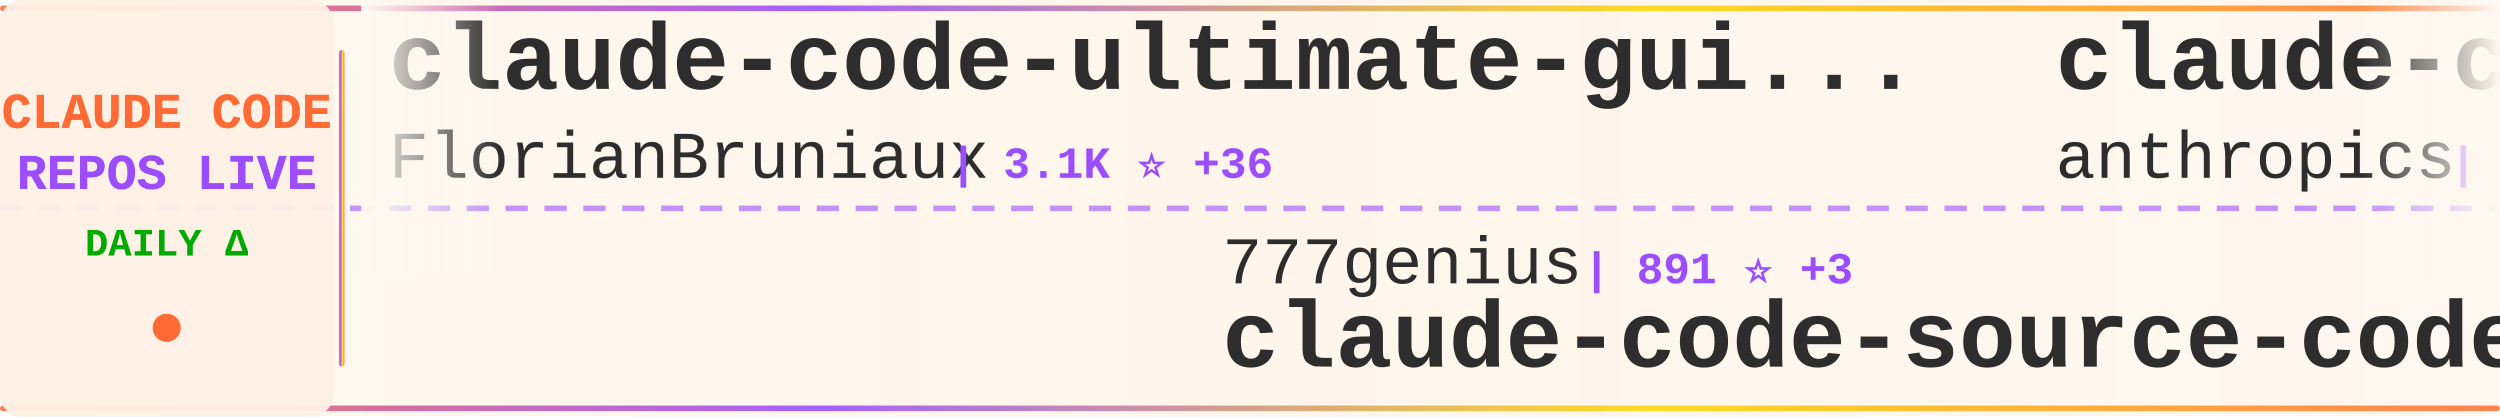
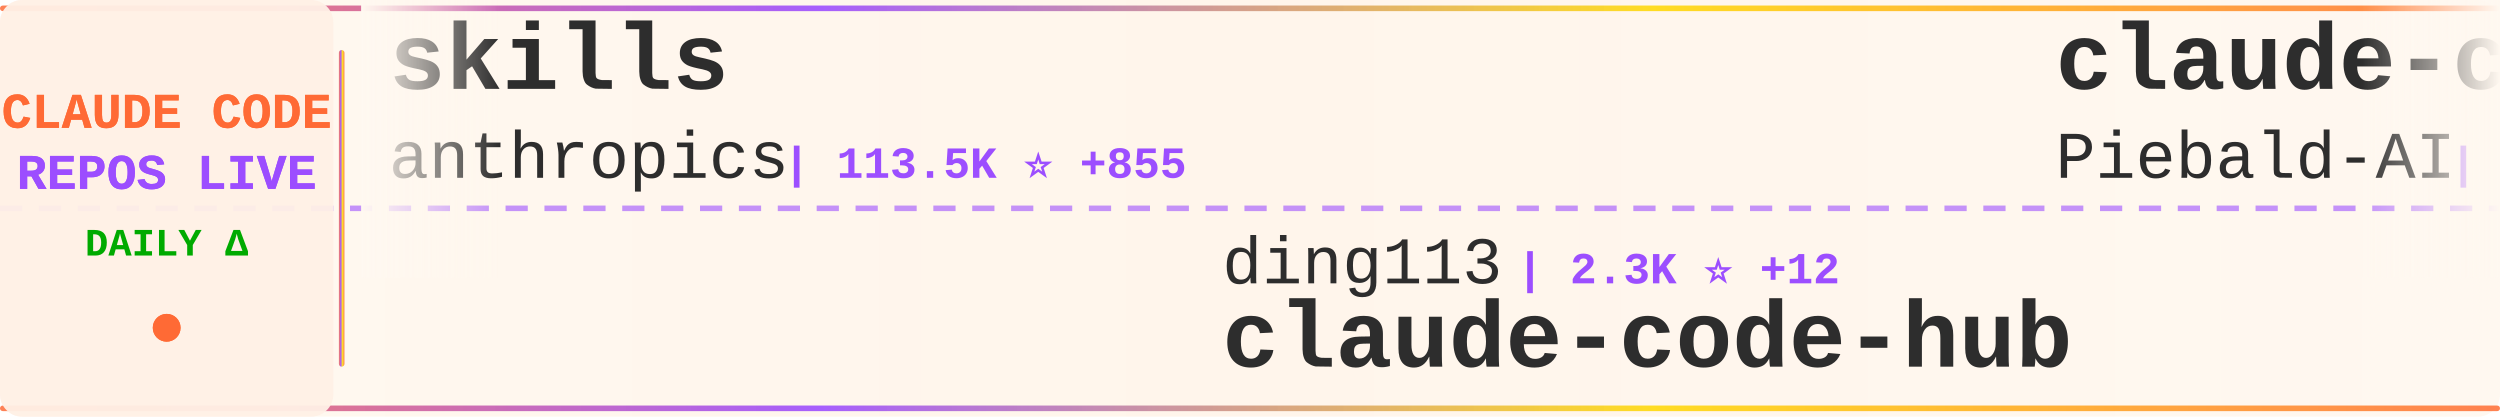
<svg xmlns="http://www.w3.org/2000/svg" width="900" height="150">
  <defs>
    <linearGradient id="tickerBg" x1="0%" y1="0%" x2="100%" y2="0%">
      <stop offset="0%" style="stop-color:#fff8f0;stop-opacity:0.98" />
      <stop offset="50%" style="stop-color:#fff5eb;stop-opacity:1" />
      <stop offset="100%" style="stop-color:#fff8f0;stop-opacity:0.98" />
    </linearGradient>
    <linearGradient id="borderGrad" x1="0%" y1="0%" x2="100%" y2="0%">
      <stop offset="0%" style="stop-color:#FF6B35;stop-opacity:0.85">
        <animate attributeName="stop-opacity" values="0.85;1;0.85" dur="2s" repeatCount="indefinite" />
      </stop>
      <stop offset="33%" style="stop-color:#9C4EFF;stop-opacity:0.9">
        <animate attributeName="stop-opacity" values="0.9;1;0.9" dur="2.2s" repeatCount="indefinite" />
      </stop>
      <stop offset="66%" style="stop-color:#FFD700;stop-opacity:0.85">
        <animate attributeName="stop-opacity" values="0.85;1;0.85" dur="1.8s" repeatCount="indefinite" />
      </stop>
      <stop offset="100%" style="stop-color:#FF6B35;stop-opacity:0.85">
        <animate attributeName="stop-opacity" values="0.85;1;0.85" dur="2s" repeatCount="indefinite" />
      </stop>
    </linearGradient>
    <filter id="textGlow">
      <feGaussianBlur stdDeviation="0.15" result="coloredBlur" />
      <feMerge>
        <feMergeNode in="coloredBlur" />
        <feMergeNode in="SourceGraphic" />
      </feMerge>
    </filter>
    <filter id="metricGlow">
      <feGaussianBlur stdDeviation="0.2" result="coloredBlur" />
      <feMerge>
        <feMergeNode in="coloredBlur" />
        <feMergeNode in="SourceGraphic" />
      </feMerge>
    </filter>
    <linearGradient id="leftFade" x1="0%" y1="0%" x2="100%" y2="0%">
      <stop offset="0%" style="stop-color:#fff8f0;stop-opacity:1" />
      <stop offset="100%" style="stop-color:#fff8f0;stop-opacity:0" />
    </linearGradient>
    <linearGradient id="rightFade" x1="0%" y1="0%" x2="100%" y2="0%">
      <stop offset="0%" style="stop-color:#fff8f0;stop-opacity:0" />
      <stop offset="100%" style="stop-color:#fff8f0;stop-opacity:1" />
    </linearGradient>
  </defs>
  <rect width="900" height="150" fill="url(#tickerBg)" rx="8" />
  <rect x="0" y="2" width="900" height="2" fill="url(#borderGrad)" rx="1" />
  <rect x="0" y="146" width="900" height="2" fill="url(#borderGrad)" rx="1" />
  <line x1="0" y1="75" x2="900" y2="75" stroke="#9C4EFF" stroke-width="2" stroke-dasharray="8 6" opacity="0.6" />
  <rect x="0" y="0" width="120" height="150" fill="#fff0e6" opacity="0.95" rx="8" />
  <text x="60" y="46" font-family="'Courier New', monospace" font-size="18" font-weight="bold" fill="#FF6B35" text-anchor="middle" filter="url(#textGlow)">
    CLAUDE CODE
  </text>
  <text x="60" y="68" font-family="'Courier New', monospace" font-size="18" font-weight="bold" fill="#9C4EFF" text-anchor="middle" filter="url(#textGlow)">
    REPOS LIVE
  </text>
  <text x="60" y="92" font-family="'Courier New', monospace" font-size="14" font-weight="bold" fill="#00aa00" text-anchor="middle">
    DAILY Δ
  </text>
  <circle cx="60" cy="118" r="5" fill="#FF6B35" filter="url(#metricGlow)">
    <animate attributeName="r" values="4;6;4" dur="1.5s" repeatCount="indefinite" />
    <animate attributeName="opacity" values="0.6;1;0.6" dur="1.5s" repeatCount="indefinite" />
  </circle>
  <rect x="122" y="18" width="2" height="114" fill="url(#borderGrad)" rx="1" />
  <clipPath id="tickerClip">
    <rect x="130" y="0" width="770" height="150" />
  </clipPath>
  <g clip-path="url(#tickerClip)">
    <g id="tickerItems">
      <animateTransform attributeName="transform" attributeType="XML" type="translate" from="0 0" to="-3000 0" dur="54s" repeatCount="indefinite" />
      <g transform="translate(0, 0)">
-         <text x="140" y="32" font-family="'Courier New', monospace" font-size="34" font-weight="bold" fill="#2d2d2d">claude-code-ultimate-gui...</text>
-         <text x="140" y="64" font-family="'Courier New', monospace" font-size="24" font-weight="normal" fill="#2d2d2d" opacity="1.0">FlorianBruniaux</text>
-         <text x="342" y="64" font-family="'Courier New', monospace" font-size="16" font-weight="bold" fill="#9C4EFF"> | 3.1K ⭐ +36</text>
+         <text x="140" y="32" font-family="'Courier New', monospace" font-size="34" font-weight="bold" fill="#2d2d2d">skills</text>
+         <text x="140" y="64" font-family="'Courier New', monospace" font-size="24" font-weight="normal" fill="#2d2d2d" opacity="1.0">anthropics</text>
+         <text x="282" y="64" font-family="'Courier New', monospace" font-size="16" font-weight="bold" fill="#9C4EFF"> | 113.5K ⭐ +855</text>
      </g>
      <g transform="translate(300, 0)">
-         <text x="140" y="102" font-family="'Courier New', monospace" font-size="24" font-weight="normal" fill="#2d2d2d" opacity="1.0">777genius</text>
-         <text x="270" y="102" font-family="'Courier New', monospace" font-size="16" font-weight="bold" fill="#9C4EFF"> | 891 ⭐ +3</text>
-         <text x="140" y="132" font-family="'Courier New', monospace" font-size="34" font-weight="bold" fill="#2d2d2d">claude-code-source-code</text>
+         <text x="140" y="102" font-family="'Courier New', monospace" font-size="24" font-weight="normal" fill="#2d2d2d" opacity="1.0">ding113</text>
+         <text x="246" y="102" font-family="'Courier New', monospace" font-size="16" font-weight="bold" fill="#9C4EFF"> | 2.3K ⭐ +12</text>
+         <text x="140" y="132" font-family="'Courier New', monospace" font-size="34" font-weight="bold" fill="#2d2d2d">claude-code-hub</text>
      </g>
      <g transform="translate(600, 0)">
-         <text x="140" y="32" font-family="'Courier New', monospace" font-size="34" font-weight="bold" fill="#2d2d2d">claude-code-action</text>
-         <text x="140" y="64" font-family="'Courier New', monospace" font-size="24" font-weight="normal" fill="#2d2d2d" opacity="1.0">anthropics</text>
-         <text x="282" y="64" font-family="'Courier New', monospace" font-size="16" font-weight="bold" fill="#9C4EFF"> | 7.0K ⭐ +20</text>
+         <text x="140" y="32" font-family="'Courier New', monospace" font-size="34" font-weight="bold" fill="#2d2d2d">claude-code-system-promp...</text>
+         <text x="140" y="64" font-family="'Courier New', monospace" font-size="24" font-weight="normal" fill="#2d2d2d" opacity="1.0">Piebald-AI</text>
+         <text x="282" y="64" font-family="'Courier New', monospace" font-size="16" font-weight="bold" fill="#9C4EFF"> | 8.5K ⭐ +53</text>
      </g>
      <g transform="translate(900, 0)">
-         <text x="140" y="102" font-family="'Courier New', monospace" font-size="24" font-weight="normal" fill="#2d2d2d" opacity="1.0">eyaltoledano</text>
-         <text x="306" y="102" font-family="'Courier New', monospace" font-size="16" font-weight="bold" fill="#9C4EFF"> | 26.5K ⭐ +18</text>
-         <text x="140" y="132" font-family="'Courier New', monospace" font-size="34" font-weight="bold" fill="#2d2d2d">claude-task-master</text>
+         <text x="140" y="102" font-family="'Courier New', monospace" font-size="24" font-weight="normal" fill="#2d2d2d" opacity="1.0">luongnv89</text>
+         <text x="270" y="102" font-family="'Courier New', monospace" font-size="16" font-weight="bold" fill="#9C4EFF"> | 23.6K ⭐ +922</text>
+         <text x="140" y="132" font-family="'Courier New', monospace" font-size="34" font-weight="bold" fill="#2d2d2d">claude-howto</text>
      </g>
      <g transform="translate(1200, 0)">
-         <text x="140" y="32" font-family="'Courier New', monospace" font-size="34" font-weight="bold" fill="#2d2d2d">claudecodeui</text>
-         <text x="140" y="64" font-family="'Courier New', monospace" font-size="24" font-weight="normal" fill="#2d2d2d" opacity="1.0">siteboon</text>
-         <text x="258" y="64" font-family="'Courier New', monospace" font-size="16" font-weight="bold" fill="#9C4EFF"> | 9.6K ⭐ +38</text>
+         <text x="140" y="32" font-family="'Courier New', monospace" font-size="34" font-weight="bold" fill="#2d2d2d">claude-code-sub-agents</text>
+         <text x="140" y="64" font-family="'Courier New', monospace" font-size="24" font-weight="normal" fill="#2d2d2d" opacity="1.0">lst97</text>
+         <text x="222" y="64" font-family="'Courier New', monospace" font-size="16" font-weight="bold" fill="#9C4EFF"> | 1.5K ⭐ +1</text>
      </g>
      <g transform="translate(1500, 0)">
-         <text x="140" y="102" font-family="'Courier New', monospace" font-size="24" font-weight="normal" fill="#2d2d2d" opacity="1.0">tanbiralam</text>
-         <text x="282" y="102" font-family="'Courier New', monospace" font-size="16" font-weight="bold" fill="#9C4EFF"> | 1.3K ⭐ +22</text>
+         <text x="140" y="102" font-family="'Courier New', monospace" font-size="24" font-weight="normal" fill="#2d2d2d" opacity="1.0">andrew-kramer-inno</text>
+         <text x="378" y="102" font-family="'Courier New', monospace" font-size="16" font-weight="bold" fill="#9C4EFF"> | 561 ⭐ +4</text>
+         <text x="140" y="132" font-family="'Courier New', monospace" font-size="34" font-weight="bold" fill="#2d2d2d">claude-code-source-build</text>
+       </g>
+       <g transform="translate(1800, 0)">
+         <text x="140" y="32" font-family="'Courier New', monospace" font-size="34" font-weight="bold" fill="#2d2d2d">claude-code</text>
+         <text x="140" y="64" font-family="'Courier New', monospace" font-size="24" font-weight="normal" fill="#2d2d2d" opacity="1.0">anthropics</text>
+         <text x="282" y="64" font-family="'Courier New', monospace" font-size="16" font-weight="bold" fill="#9C4EFF"> | 111.4K ⭐ +599</text>
+       </g>
+       <g transform="translate(2100, 0)">
+         <text x="140" y="102" font-family="'Courier New', monospace" font-size="24" font-weight="normal" fill="#2d2d2d" opacity="1.0">alex000kim</text>
+         <text x="282" y="102" font-family="'Courier New', monospace" font-size="16" font-weight="bold" fill="#9C4EFF"> | 203 ⭐ +3</text>
        <text x="140" y="132" font-family="'Courier New', monospace" font-size="34" font-weight="bold" fill="#2d2d2d">claude-code</text>
      </g>
-       <g transform="translate(1800, 0)">
-         <text x="140" y="32" font-family="'Courier New', monospace" font-size="34" font-weight="bold" fill="#2d2d2d">Claude-Code-x-OpenClaw-G...</text>
-         <text x="140" y="64" font-family="'Courier New', monospace" font-size="24" font-weight="normal" fill="#2d2d2d" opacity="1.0">KimYx0207</text>
-         <text x="270" y="64" font-family="'Courier New', monospace" font-size="16" font-weight="bold" fill="#9C4EFF"> | 3.1K ⭐ +31</text>
-       </g>
-       <g transform="translate(2100, 0)">
-         <text x="140" y="102" font-family="'Courier New', monospace" font-size="24" font-weight="normal" fill="#2d2d2d" opacity="1.0">sickn33</text>
-         <text x="246" y="102" font-family="'Courier New', monospace" font-size="16" font-weight="bold" fill="#9C4EFF"> | 31.6K ⭐ +280</text>
-         <text x="140" y="132" font-family="'Courier New', monospace" font-size="34" font-weight="bold" fill="#2d2d2d">antigravity-awesome-skil...</text>
-       </g>
      <g transform="translate(2400, 0)">
-         <text x="140" y="32" font-family="'Courier New', monospace" font-size="34" font-weight="bold" fill="#2d2d2d">ClaudeCode</text>
-         <text x="140" y="64" font-family="'Courier New', monospace" font-size="24" font-weight="normal" fill="#2d2d2d" opacity="1.0">guanshan</text>
-         <text x="258" y="64" font-family="'Courier New', monospace" font-size="16" font-weight="bold" fill="#9C4EFF"> | 54 ⭐</text>
+         <text x="140" y="32" font-family="'Courier New', monospace" font-size="34" font-weight="bold" fill="#2d2d2d">claude-code-analysis</text>
+         <text x="140" y="64" font-family="'Courier New', monospace" font-size="24" font-weight="normal" fill="#2d2d2d" opacity="1.0">liuup</text>
+         <text x="222" y="64" font-family="'Courier New', monospace" font-size="16" font-weight="bold" fill="#9C4EFF"> | 1.2K ⭐ +67</text>
      </g>
      <g transform="translate(2700, 0)">
+         <text x="140" y="102" font-family="'Courier New', monospace" font-size="24" font-weight="normal" fill="#2d2d2d" opacity="1.0">farion1231</text>
+         <text x="282" y="102" font-family="'Courier New', monospace" font-size="16" font-weight="bold" fill="#9C4EFF"> | 41.4K ⭐ +716</text>
+         <text x="140" y="132" font-family="'Courier New', monospace" font-size="34" font-weight="bold" fill="#2d2d2d">cc-switch</text>
+       </g>
+       <g transform="translate(3000, 0)">
+         <text x="140" y="32" font-family="'Courier New', monospace" font-size="34" font-weight="bold" fill="#2d2d2d">skills</text>
+         <text x="140" y="64" font-family="'Courier New', monospace" font-size="24" font-weight="normal" fill="#2d2d2d" opacity="1.0">anthropics</text>
+         <text x="282" y="64" font-family="'Courier New', monospace" font-size="16" font-weight="bold" fill="#9C4EFF"> | 113.5K ⭐ +855</text>
+       </g>
+       <g transform="translate(3300, 0)">
        <text x="140" y="102" font-family="'Courier New', monospace" font-size="24" font-weight="normal" fill="#2d2d2d" opacity="1.0">ding113</text>
-         <text x="246" y="102" font-family="'Courier New', monospace" font-size="16" font-weight="bold" fill="#9C4EFF"> | 2.3K ⭐ +16</text>
+         <text x="246" y="102" font-family="'Courier New', monospace" font-size="16" font-weight="bold" fill="#9C4EFF"> | 2.3K ⭐ +12</text>
        <text x="140" y="132" font-family="'Courier New', monospace" font-size="34" font-weight="bold" fill="#2d2d2d">claude-code-hub</text>
      </g>
-       <g transform="translate(3000, 0)">
-         <text x="140" y="32" font-family="'Courier New', monospace" font-size="34" font-weight="bold" fill="#2d2d2d">claude-code-ultimate-gui...</text>
-         <text x="140" y="64" font-family="'Courier New', monospace" font-size="24" font-weight="normal" fill="#2d2d2d" opacity="1.0">FlorianBruniaux</text>
-         <text x="342" y="64" font-family="'Courier New', monospace" font-size="16" font-weight="bold" fill="#9C4EFF"> | 3.1K ⭐ +36</text>
-       </g>
-       <g transform="translate(3300, 0)">
-         <text x="140" y="102" font-family="'Courier New', monospace" font-size="24" font-weight="normal" fill="#2d2d2d" opacity="1.0">777genius</text>
-         <text x="270" y="102" font-family="'Courier New', monospace" font-size="16" font-weight="bold" fill="#9C4EFF"> | 891 ⭐ +3</text>
-         <text x="140" y="132" font-family="'Courier New', monospace" font-size="34" font-weight="bold" fill="#2d2d2d">claude-code-source-code</text>
-       </g>
      <g transform="translate(3600, 0)">
-         <text x="140" y="32" font-family="'Courier New', monospace" font-size="34" font-weight="bold" fill="#2d2d2d">claude-code-action</text>
-         <text x="140" y="64" font-family="'Courier New', monospace" font-size="24" font-weight="normal" fill="#2d2d2d" opacity="1.0">anthropics</text>
-         <text x="282" y="64" font-family="'Courier New', monospace" font-size="16" font-weight="bold" fill="#9C4EFF"> | 7.0K ⭐ +20</text>
+         <text x="140" y="32" font-family="'Courier New', monospace" font-size="34" font-weight="bold" fill="#2d2d2d">claude-code-system-promp...</text>
+         <text x="140" y="64" font-family="'Courier New', monospace" font-size="24" font-weight="normal" fill="#2d2d2d" opacity="1.0">Piebald-AI</text>
+         <text x="282" y="64" font-family="'Courier New', monospace" font-size="16" font-weight="bold" fill="#9C4EFF"> | 8.5K ⭐ +53</text>
      </g>
      <g transform="translate(3900, 0)">
-         <text x="140" y="102" font-family="'Courier New', monospace" font-size="24" font-weight="normal" fill="#2d2d2d" opacity="1.0">eyaltoledano</text>
-         <text x="306" y="102" font-family="'Courier New', monospace" font-size="16" font-weight="bold" fill="#9C4EFF"> | 26.5K ⭐ +18</text>
-         <text x="140" y="132" font-family="'Courier New', monospace" font-size="34" font-weight="bold" fill="#2d2d2d">claude-task-master</text>
+         <text x="140" y="102" font-family="'Courier New', monospace" font-size="24" font-weight="normal" fill="#2d2d2d" opacity="1.0">luongnv89</text>
+         <text x="270" y="102" font-family="'Courier New', monospace" font-size="16" font-weight="bold" fill="#9C4EFF"> | 23.6K ⭐ +922</text>
+         <text x="140" y="132" font-family="'Courier New', monospace" font-size="34" font-weight="bold" fill="#2d2d2d">claude-howto</text>
      </g>
    </g>
  </g>
  <rect x="130" y="0" width="50" height="100" fill="url(#leftFade)" />
  <rect x="850" y="0" width="50" height="100" fill="url(#rightFade)" />
</svg>
